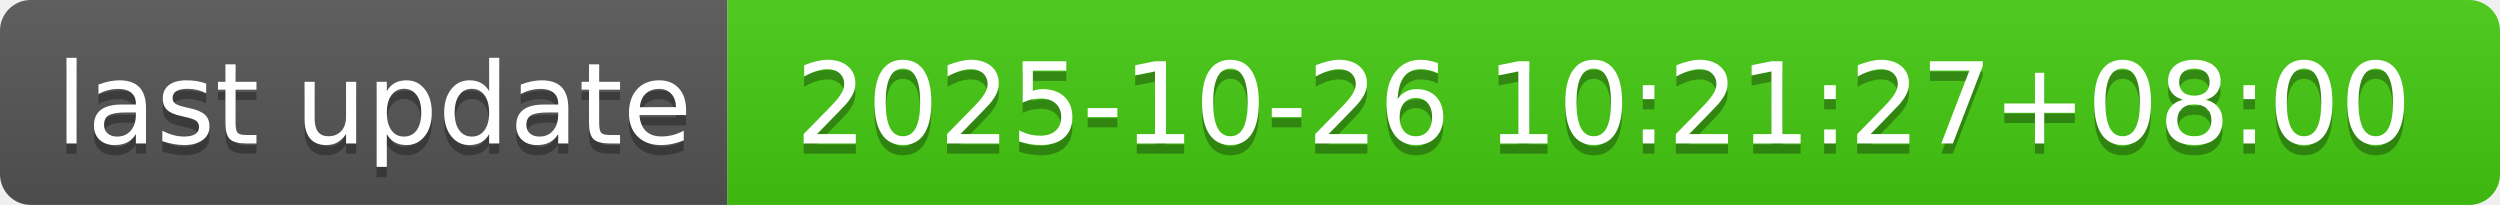
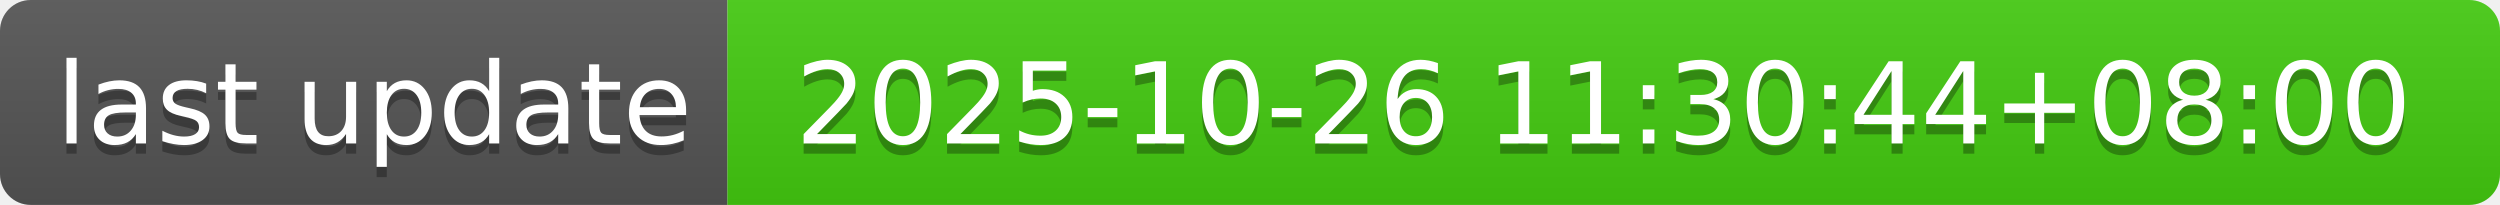
- <svg xmlns="http://www.w3.org/2000/svg" width="244" height="20" role="img" aria-label="last update: 2025-10-26 10:21:27+08:00">
+ <svg xmlns="http://www.w3.org/2000/svg" width="244" height="20" role="img" aria-label="last update: 2025-10-26 11:30:44+08:00">
  <linearGradient id="s" x2="0" y2="100%">
    <stop offset="0" stop-color="#bbb" stop-opacity=".1" />
    <stop offset="1" stop-opacity=".1" />
  </linearGradient>
  <clipPath id="r">
    <rect width="244" height="20" rx="3" fill="#fff" />
  </clipPath>
  <g clip-path="url(#r)">
    <rect width="71" height="20" fill="#555" />
    <rect x="71" width="173" height="20" fill="#4c1" />
    <rect width="244" height="20" fill="url(#s)" />
  </g>
  <g fill="#fff" text-anchor="middle" font-family="Verdana,Geneva,DejaVu Sans,sans-serif" text-rendering="geometricPrecision" font-size="110">
    <text aria-hidden="true" x="365" y="150" fill="#010101" fill-opacity=".3" transform="scale(.1)" textLength="610">last update</text>
    <text x="365" y="140" transform="scale(.1)" fill="#fff" textLength="610">last update</text>
-     <text aria-hidden="true" x="1565" y="150" fill="#010101" fill-opacity=".3" transform="scale(.1)" textLength="1630">2025-10-26 10:21:27+08:00</text>
-     <text x="1565" y="140" transform="scale(.1)" fill="#fff" textLength="1630">2025-10-26 10:21:27+08:00</text>
+     <text aria-hidden="true" x="1565" y="150" fill="#010101" fill-opacity=".3" transform="scale(.1)" textLength="1630">2025-10-26 11:30:44+08:00</text>
+     <text x="1565" y="140" transform="scale(.1)" fill="#fff" textLength="1630">2025-10-26 11:30:44+08:00</text>
  </g>
</svg>
